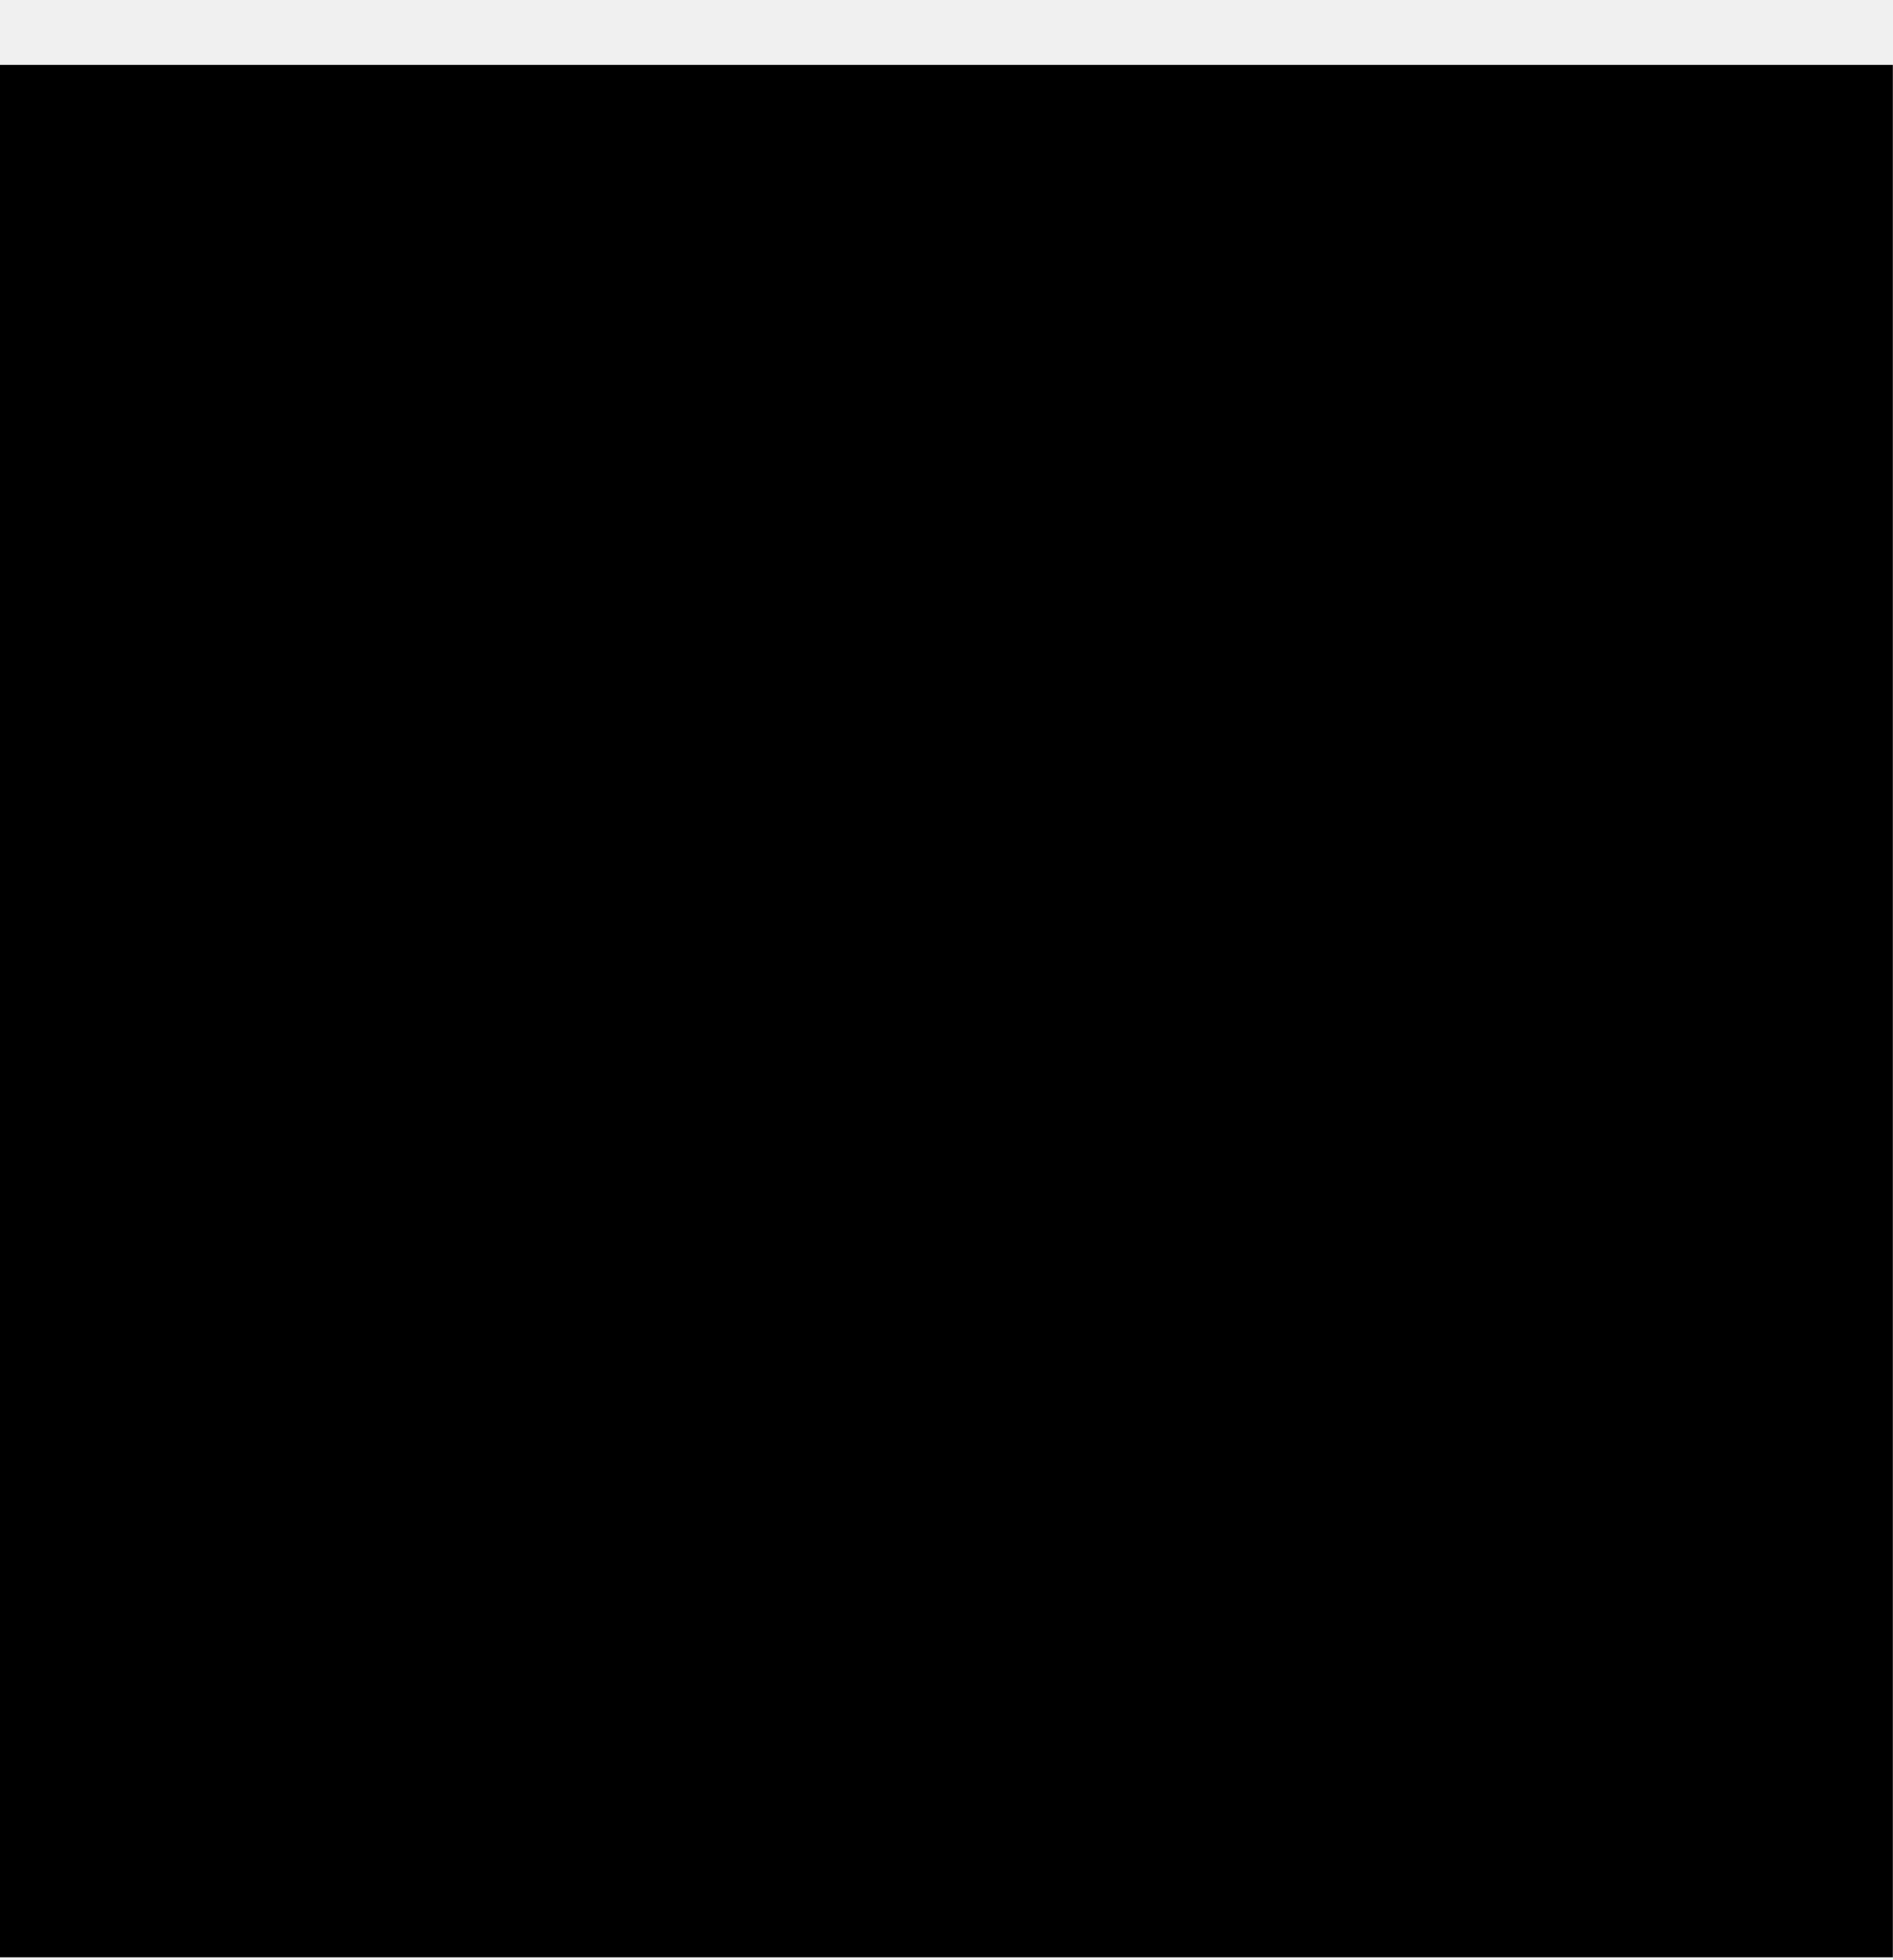
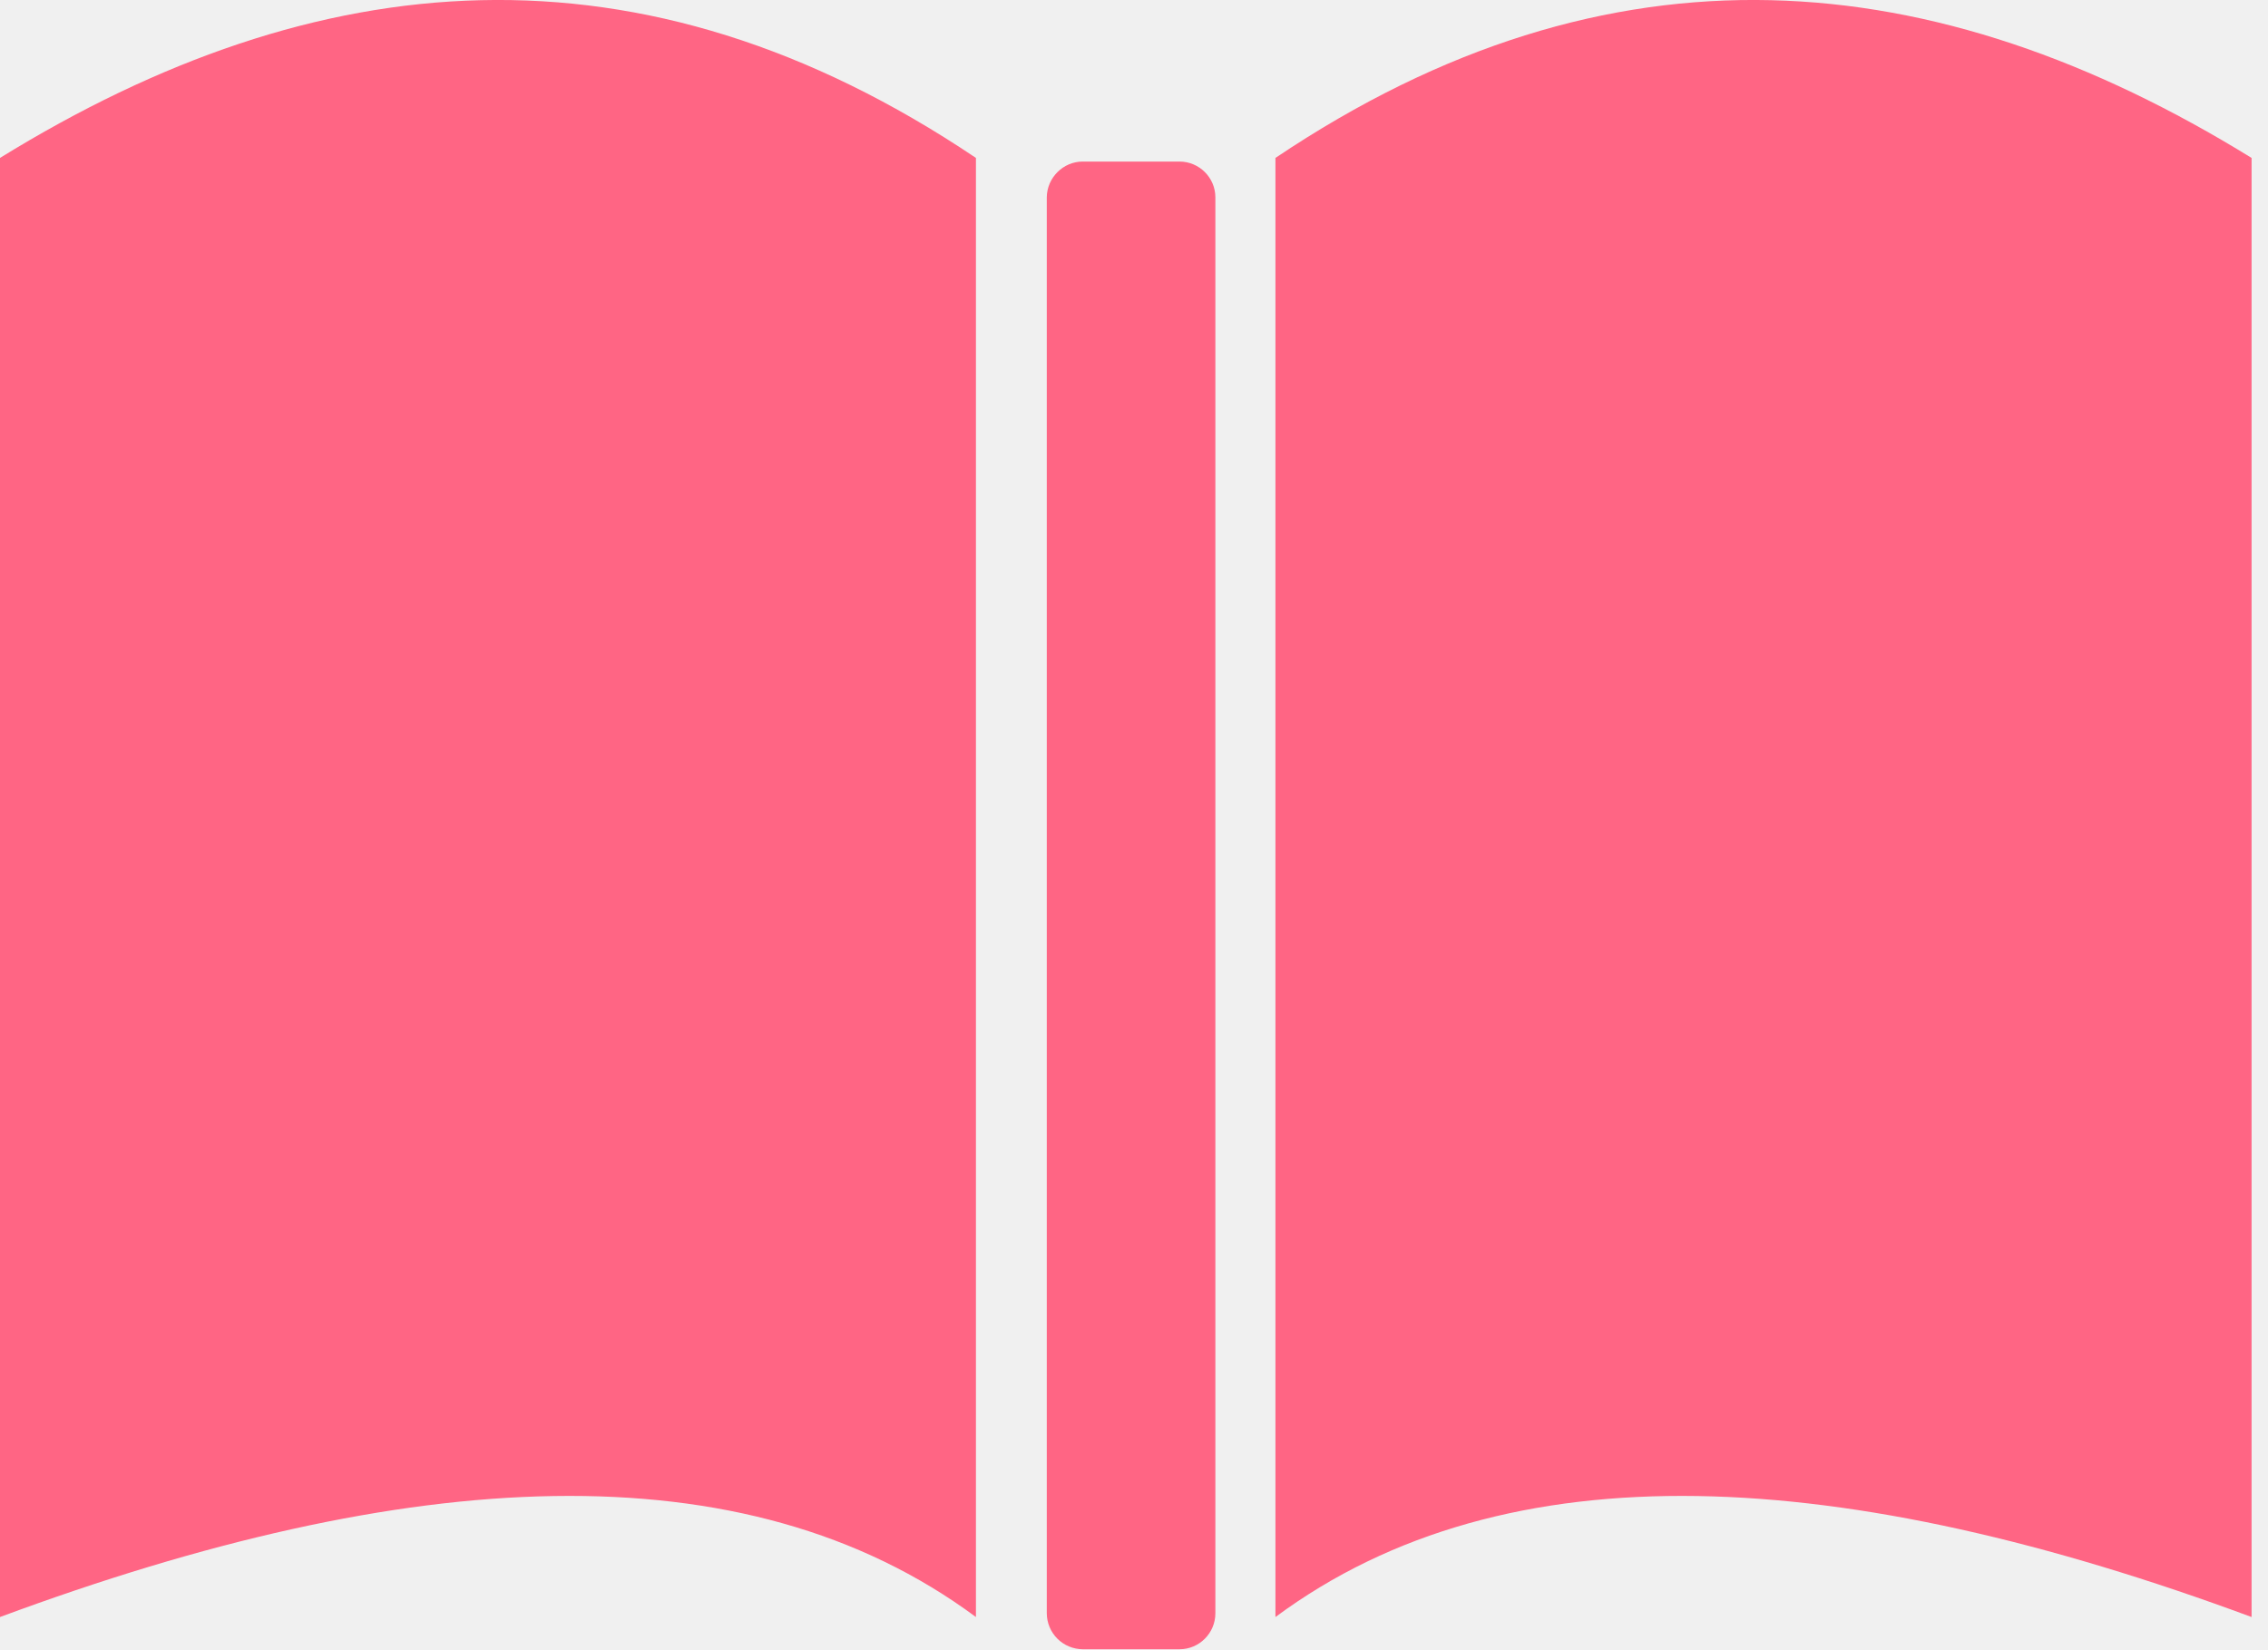
- <svg xmlns="http://www.w3.org/2000/svg" width="28" height="29" viewBox="0 0 28 29" fill="none">
-   <path d="M0 28.96H28V0.96H0V28.96Z" fill="black" />
+ <svg xmlns="http://www.w3.org/2000/svg" width="33" height="24" viewBox="0 0 33 24" fill="none">
+   <g clip-path="url(#clip0_555_561)">
+     <path fill-rule="evenodd" clip-rule="evenodd" d="M0 2.298C4.607 -0.544 9.321 -0.981 14.2 2.298V23.531C10.827 21.033 5.927 21.334 0 23.531V2.298ZM15.754 2.351H17.162C17.45 2.351 17.684 2.586 17.684 2.871V23.477C17.684 23.765 17.45 24 17.162 24H15.754C15.616 23.999 15.483 23.944 15.385 23.846C15.287 23.748 15.232 23.616 15.231 23.477V2.871C15.234 2.586 15.469 2.351 15.754 2.351ZM32.761 2.298C28.154 -0.544 23.438 -0.981 18.558 2.298V23.531C21.931 21.033 26.831 21.334 32.761 23.531V2.298Z" fill="#FF6584" />
+   </g>
+   <defs>
+     <clipPath id="clip0_555_561">
+       <rect width="32.761" height="24" fill="white" />
+     </clipPath>
+   </defs>
</svg>
